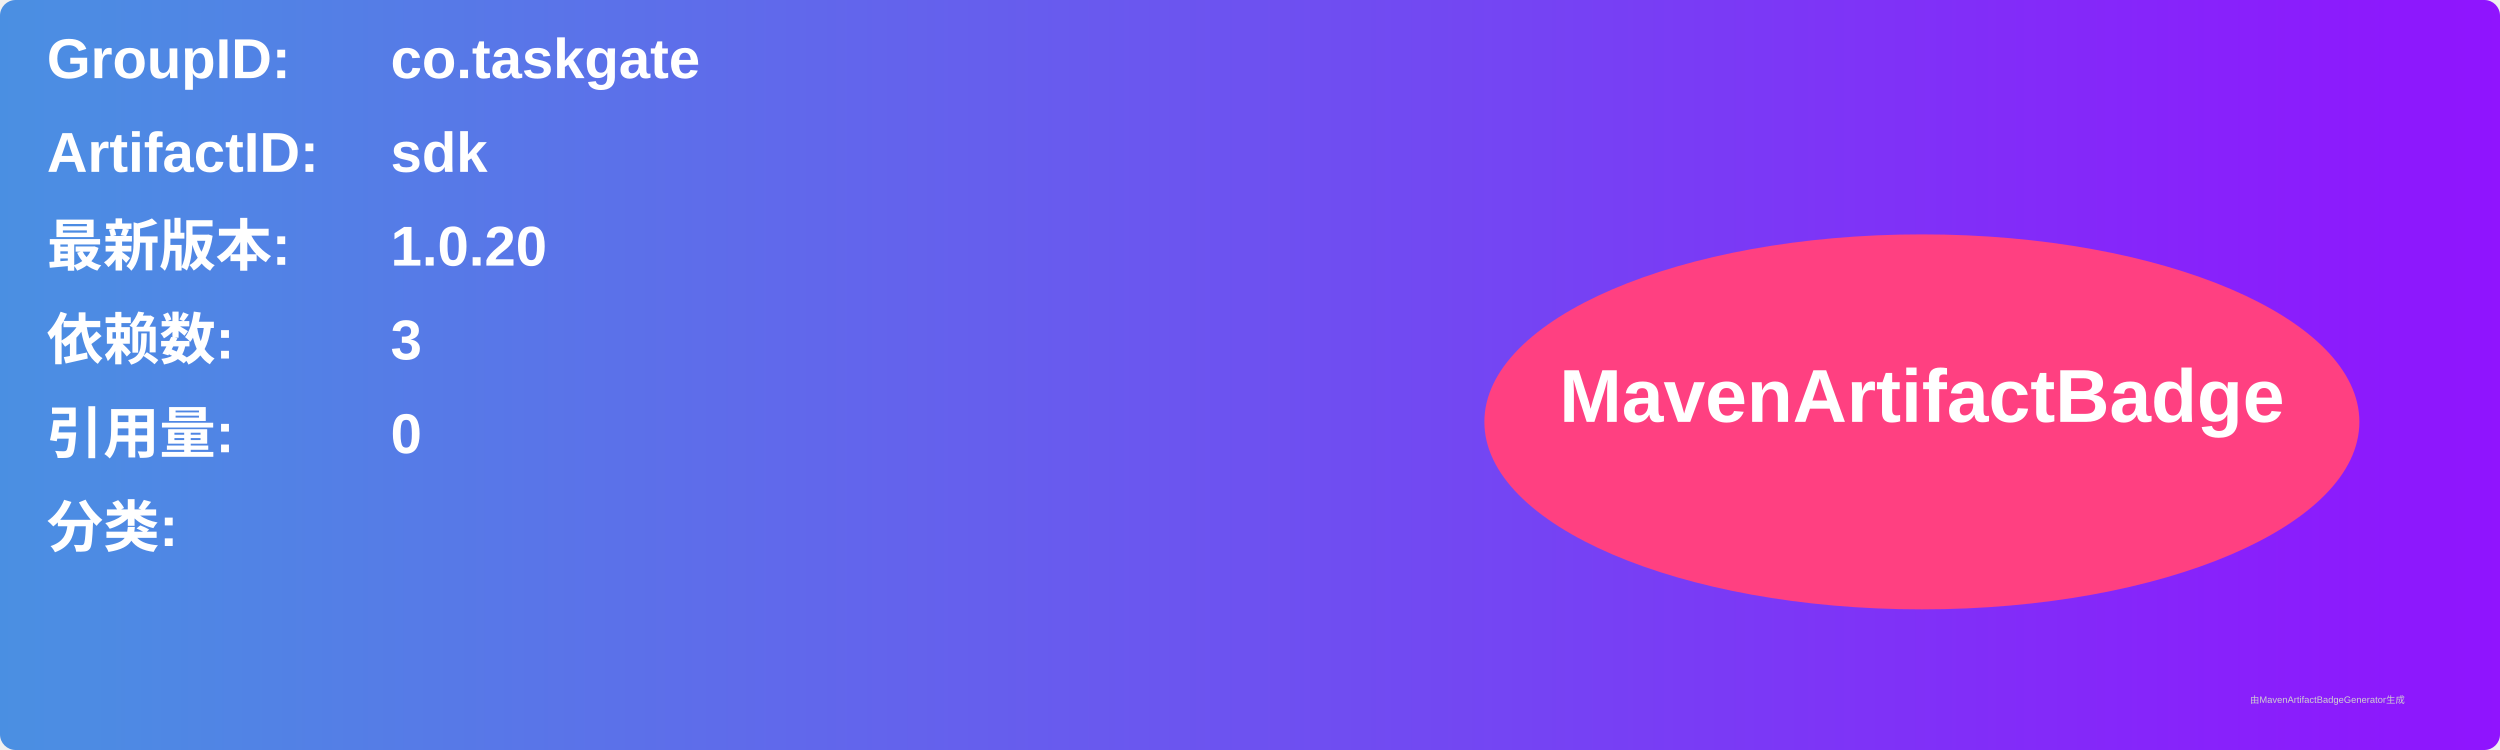
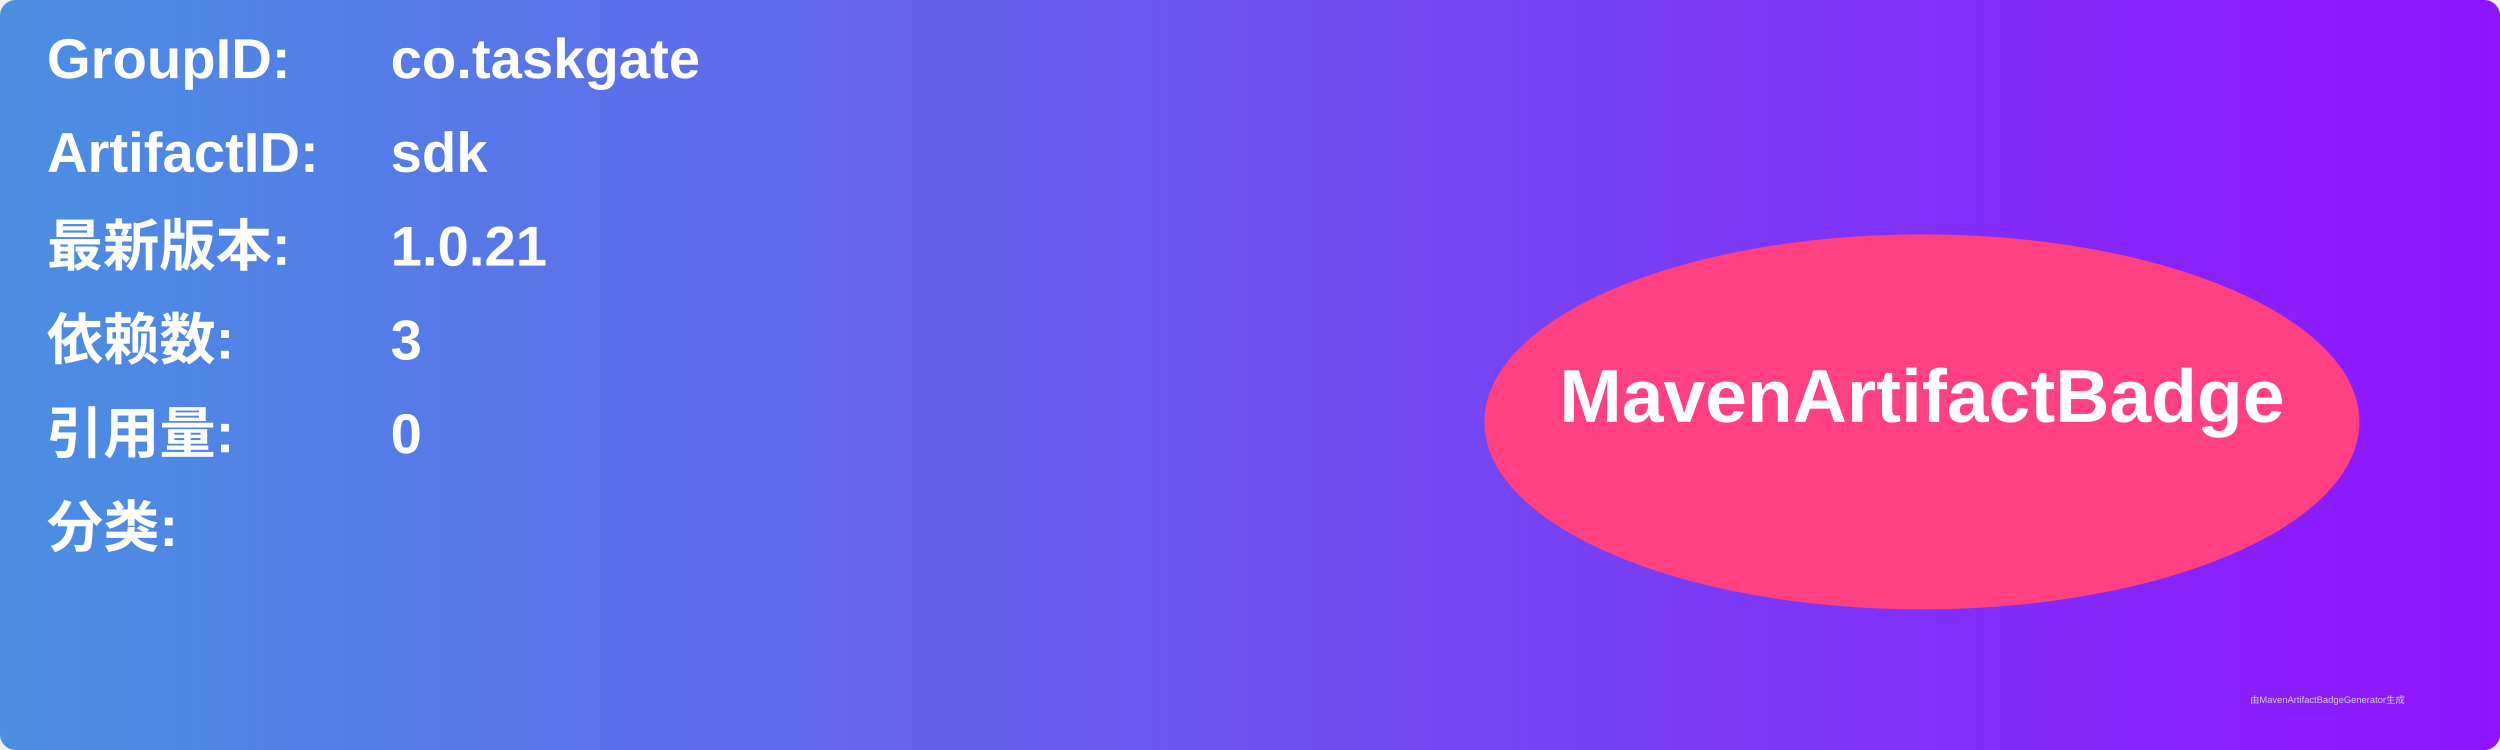
<svg xmlns="http://www.w3.org/2000/svg" width="800" height="240" viewBox="0 0 800 240">
  <linearGradient id="grad" x1="0%" y1="0%" x2="100%" y2="0%">
    <stop offset="0%" stop-color="#4a90e2" />
    <stop offset="100%" stop-color="#9013fe" />
  </linearGradient>
  <rect width="100%" height="100%" rx="5" ry="5" fill="url(#grad)" />
  <g transform="translate(15, 15)">
    <text x="0" y="10" font-family="Arial" font-size="18" fill="white" font-weight="bold" width="260">GroupID:</text>
    <text x="110" y="10" font-family="Arial" font-size="18" fill="white" font-weight="bold" width="460">co.taskgate</text>
    <text x="0" y="40" font-family="Arial" font-size="18" fill="white" font-weight="bold" width="260">ArtifactID:</text>
    <text x="110" y="40" font-family="Arial" font-size="18" fill="white" font-weight="bold" width="460">sdk</text>
    <text x="0" y="70" font-family="Arial" font-size="18" fill="white" font-weight="bold">最新版本:</text>
    <text x="110" y="70" font-family="Arial" font-size="18" fill="white" font-weight="bold">
-       <tspan font-weight="bold">1.0.20</tspan>
+       <tspan font-weight="bold">1.0.21</tspan>
    </text>
    <text x="0" y="100" font-family="Arial" font-size="18" fill="white" font-weight="bold">依赖数: </text>
    <text x="110" y="100" font-family="Arial" font-size="18" fill="white">
      <tspan font-weight="bold">3</tspan>
    </text>
    <text x="0" y="130" font-family="Arial" font-size="18" fill="white" font-weight="bold">引用量: </text>
    <text x="110" y="130" font-family="Arial" font-size="18" fill="white">
      <tspan font-weight="bold">0</tspan>
    </text>
    <text x="0" y="160" font-family="Arial" font-size="18" fill="white" font-weight="bold">分类:</text>
    <text x="10" y="190" font-family="Arial" font-size="10" fill="white">
      <tspan font-weight="bold" />
    </text>
    <ellipse cx="600" cy="120" rx="140" ry="60" fill="#ff4081" />
    <text x="600" y="120" text-anchor="middle" font-family="Arial" font-size="24" fill="white" font-weight="bold">MavenArtifactBadge</text>
  </g>
  <text x="720" y="225" font-family="Arial" font-size="3" fill="#d0d0d0">由MavenArtifactBadgeGenerator生成</text>
</svg>
